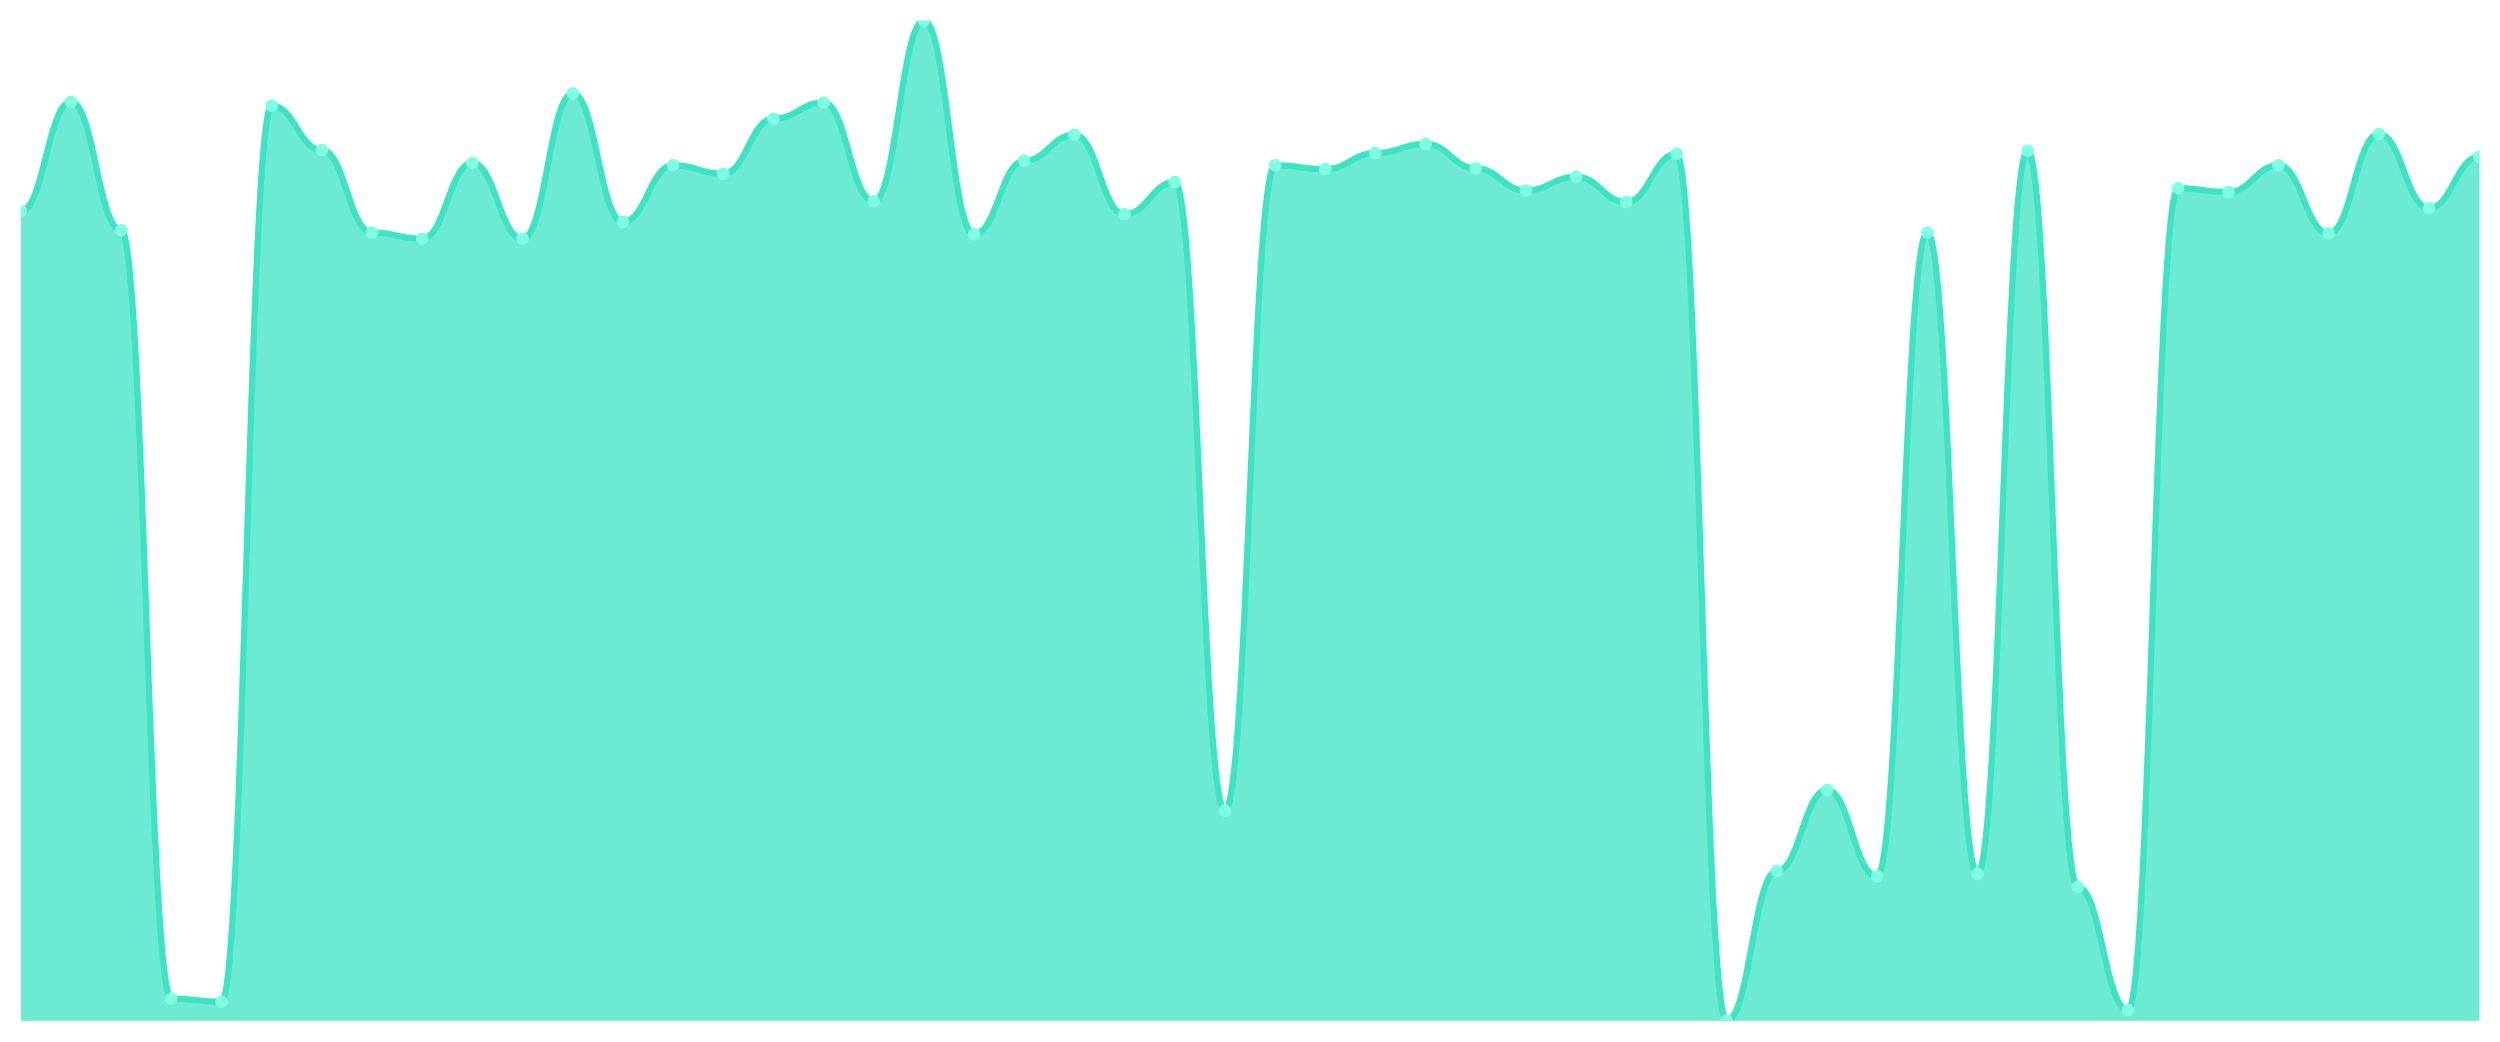
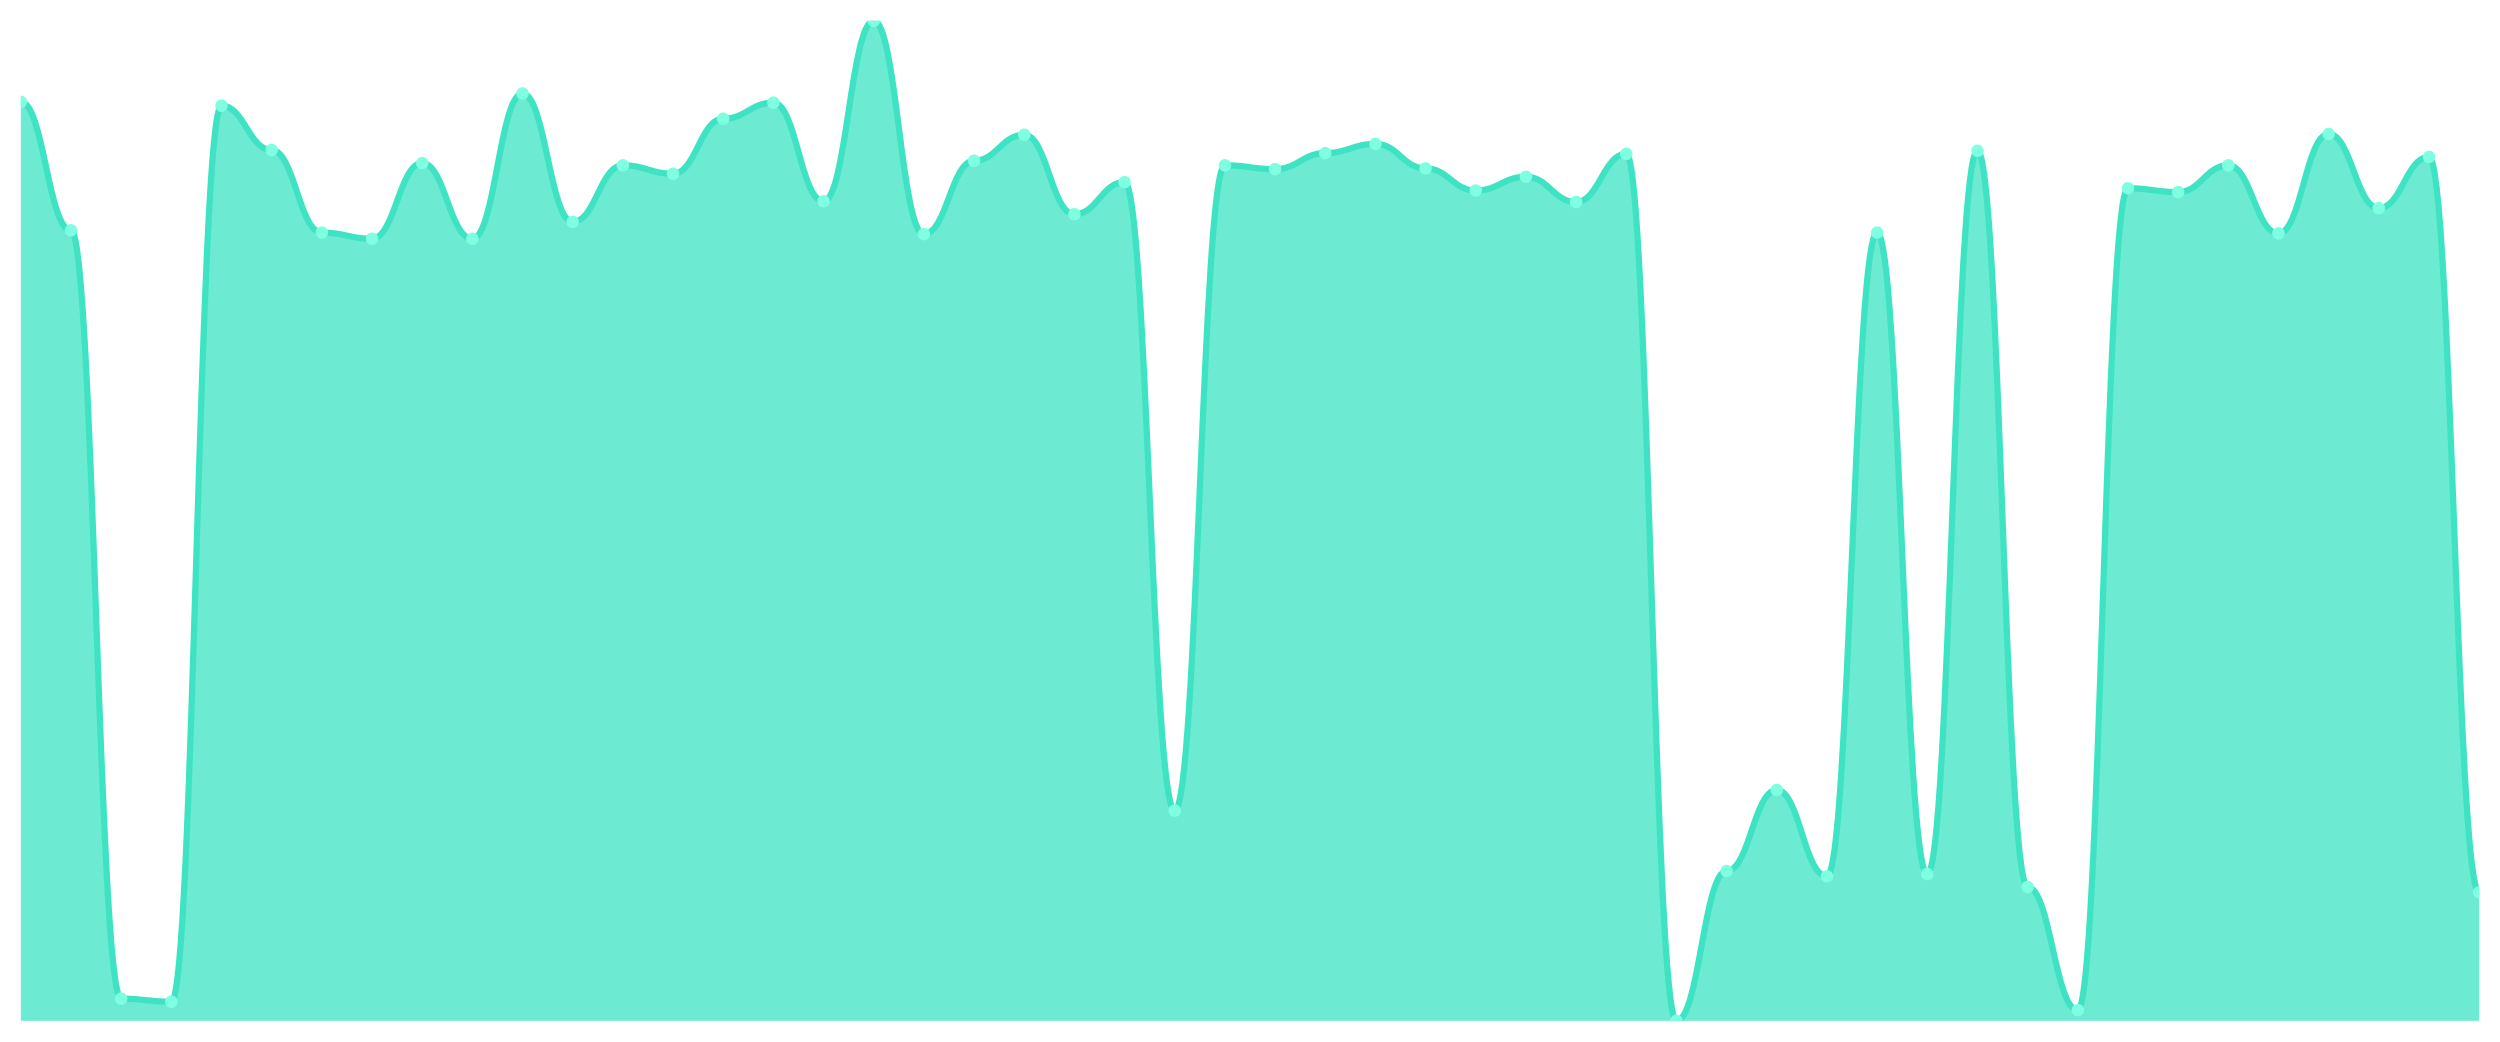
<svg xmlns="http://www.w3.org/2000/svg" viewBox="0 0 1200 500" width="1200" height="500">
  <defs>
    <clipPath id="c">
      <rect x="10" y="10" width="1180" height="480" />
    </clipPath>
  </defs>
  <rect width="1200" height="500" fill="none" />
  <g clip-path="url(#c)">
-     <path d="M 10,490 L 10,101.376 C 20.837,101.376 23.245,48.899 34.082,48.899 C 44.918,48.899 47.327,110.55 58.163,110.55 C 69,110.55 71.408,479.358 82.245,479.358 C 93.082,479.358 95.49,480.826 106.327,480.826 C 117.163,480.826 119.571,50.734 130.408,50.734 C 141.245,50.734 143.653,72.018 154.49,72.018 C 165.327,72.018 167.735,111.651 178.571,111.651 C 189.408,111.651 191.816,114.587 202.653,114.587 C 213.49,114.587 215.898,78.257 226.735,78.257 C 237.571,78.257 239.98,114.587 250.816,114.587 C 261.653,114.587 264.061,44.862 274.898,44.862 C 285.735,44.862 288.143,106.514 298.98,106.514 C 309.816,106.514 312.224,79.358 323.061,79.358 C 333.898,79.358 336.306,83.394 347.143,83.394 C 357.98,83.394 360.388,56.972 371.224,56.972 C 382.061,56.972 384.469,49.266 395.306,49.266 C 406.143,49.266 408.551,96.606 419.388,96.606 C 430.224,96.606 432.633,10 443.469,10 C 454.306,10 456.714,112.385 467.551,112.385 C 478.388,112.385 480.796,77.156 491.633,77.156 C 502.469,77.156 504.878,64.679 515.714,64.679 C 526.551,64.679 528.959,102.844 539.796,102.844 C 550.633,102.844 553.041,87.431 563.878,87.431 C 574.714,87.431 577.122,389.083 587.959,389.083 C 598.796,389.083 601.204,79.358 612.041,79.358 C 622.878,79.358 625.286,81.193 636.122,81.193 C 646.959,81.193 649.367,73.486 660.204,73.486 C 671.041,73.486 673.449,69.083 684.286,69.083 C 695.122,69.083 697.531,80.826 708.367,80.826 C 719.204,80.826 721.612,91.468 732.449,91.468 C 743.286,91.468 745.694,84.862 756.531,84.862 C 767.367,84.862 769.776,96.972 780.612,96.972 C 791.449,96.972 793.857,73.853 804.694,73.853 C 815.531,73.853 817.939,490 828.776,490 C 839.612,490 842.02,418.073 852.857,418.073 C 863.694,418.073 866.102,379.174 876.939,379.174 C 887.776,379.174 890.184,420.642 901.02,420.642 C 911.857,420.642 914.265,111.651 925.102,111.651 C 935.939,111.651 938.347,419.541 949.184,419.541 C 960.02,419.541 962.429,72.385 973.265,72.385 C 984.102,72.385 986.51,425.78 997.347,425.78 C 1008.184,425.78 1010.592,484.862 1021.429,484.862 C 1032.265,484.862 1034.673,90.367 1045.51,90.367 C 1056.347,90.367 1058.755,92.202 1069.592,92.202 C 1080.429,92.202 1082.837,79.358 1093.673,79.358 C 1104.51,79.358 1106.918,112.018 1117.755,112.018 C 1128.592,112.018 1131,64.312 1141.837,64.312 C 1152.673,64.312 1155.082,99.908 1165.918,99.908 C 1176.755,99.908 1179.163,75.321 1190,75.321 L 1190,490 Z" fill="rgba(61,227,195,0.75)" />
-     <path d="M 10,101.376 C 20.837,101.376 23.245,48.899 34.082,48.899 C 44.918,48.899 47.327,110.55 58.163,110.55 C 69,110.55 71.408,479.358 82.245,479.358 C 93.082,479.358 95.49,480.826 106.327,480.826 C 117.163,480.826 119.571,50.734 130.408,50.734 C 141.245,50.734 143.653,72.018 154.49,72.018 C 165.327,72.018 167.735,111.651 178.571,111.651 C 189.408,111.651 191.816,114.587 202.653,114.587 C 213.49,114.587 215.898,78.257 226.735,78.257 C 237.571,78.257 239.98,114.587 250.816,114.587 C 261.653,114.587 264.061,44.862 274.898,44.862 C 285.735,44.862 288.143,106.514 298.98,106.514 C 309.816,106.514 312.224,79.358 323.061,79.358 C 333.898,79.358 336.306,83.394 347.143,83.394 C 357.98,83.394 360.388,56.972 371.224,56.972 C 382.061,56.972 384.469,49.266 395.306,49.266 C 406.143,49.266 408.551,96.606 419.388,96.606 C 430.224,96.606 432.633,10 443.469,10 C 454.306,10 456.714,112.385 467.551,112.385 C 478.388,112.385 480.796,77.156 491.633,77.156 C 502.469,77.156 504.878,64.679 515.714,64.679 C 526.551,64.679 528.959,102.844 539.796,102.844 C 550.633,102.844 553.041,87.431 563.878,87.431 C 574.714,87.431 577.122,389.083 587.959,389.083 C 598.796,389.083 601.204,79.358 612.041,79.358 C 622.878,79.358 625.286,81.193 636.122,81.193 C 646.959,81.193 649.367,73.486 660.204,73.486 C 671.041,73.486 673.449,69.083 684.286,69.083 C 695.122,69.083 697.531,80.826 708.367,80.826 C 719.204,80.826 721.612,91.468 732.449,91.468 C 743.286,91.468 745.694,84.862 756.531,84.862 C 767.367,84.862 769.776,96.972 780.612,96.972 C 791.449,96.972 793.857,73.853 804.694,73.853 C 815.531,73.853 817.939,490 828.776,490 C 839.612,490 842.02,418.073 852.857,418.073 C 863.694,418.073 866.102,379.174 876.939,379.174 C 887.776,379.174 890.184,420.642 901.02,420.642 C 911.857,420.642 914.265,111.651 925.102,111.651 C 935.939,111.651 938.347,419.541 949.184,419.541 C 960.02,419.541 962.429,72.385 973.265,72.385 C 984.102,72.385 986.51,425.78 997.347,425.78 C 1008.184,425.78 1010.592,484.862 1021.429,484.862 C 1032.265,484.862 1034.673,90.367 1045.51,90.367 C 1056.347,90.367 1058.755,92.202 1069.592,92.202 C 1080.429,92.202 1082.837,79.358 1093.673,79.358 C 1104.51,79.358 1106.918,112.018 1117.755,112.018 C 1128.592,112.018 1131,64.312 1141.837,64.312 C 1152.673,64.312 1155.082,99.908 1165.918,99.908 C 1176.755,99.908 1179.163,75.321 1190,75.321" fill="none" stroke="#3de3c3" stroke-width="3" stroke-linecap="round" stroke-linejoin="round" />
-     <circle cx="10" cy="101.376" r="3" fill="#7fffe1" />
-     <circle cx="34.082" cy="48.899" r="3" fill="#7fffe1" />
-     <circle cx="58.163" cy="110.55" r="3" fill="#7fffe1" />
-     <circle cx="82.245" cy="479.358" r="3" fill="#7fffe1" />
-     <circle cx="106.327" cy="480.826" r="3" fill="#7fffe1" />
-     <circle cx="130.408" cy="50.734" r="3" fill="#7fffe1" />
-     <circle cx="154.49" cy="72.018" r="3" fill="#7fffe1" />
-     <circle cx="178.571" cy="111.651" r="3" fill="#7fffe1" />
-     <circle cx="202.653" cy="114.587" r="3" fill="#7fffe1" />
-     <circle cx="226.735" cy="78.257" r="3" fill="#7fffe1" />
-     <circle cx="250.816" cy="114.587" r="3" fill="#7fffe1" />
-     <circle cx="274.898" cy="44.862" r="3" fill="#7fffe1" />
-     <circle cx="298.98" cy="106.514" r="3" fill="#7fffe1" />
-     <circle cx="323.061" cy="79.358" r="3" fill="#7fffe1" />
-     <circle cx="347.143" cy="83.394" r="3" fill="#7fffe1" />
-     <circle cx="371.224" cy="56.972" r="3" fill="#7fffe1" />
-     <circle cx="395.306" cy="49.266" r="3" fill="#7fffe1" />
-     <circle cx="419.388" cy="96.606" r="3" fill="#7fffe1" />
-     <circle cx="443.469" cy="10" r="3" fill="#7fffe1" />
-     <circle cx="467.551" cy="112.385" r="3" fill="#7fffe1" />
-     <circle cx="491.633" cy="77.156" r="3" fill="#7fffe1" />
-     <circle cx="515.714" cy="64.679" r="3" fill="#7fffe1" />
-     <circle cx="539.796" cy="102.844" r="3" fill="#7fffe1" />
-     <circle cx="563.878" cy="87.431" r="3" fill="#7fffe1" />
-     <circle cx="587.959" cy="389.083" r="3" fill="#7fffe1" />
-     <circle cx="612.041" cy="79.358" r="3" fill="#7fffe1" />
-     <circle cx="636.122" cy="81.193" r="3" fill="#7fffe1" />
-     <circle cx="660.204" cy="73.486" r="3" fill="#7fffe1" />
-     <circle cx="684.286" cy="69.083" r="3" fill="#7fffe1" />
-     <circle cx="708.367" cy="80.826" r="3" fill="#7fffe1" />
-     <circle cx="732.449" cy="91.468" r="3" fill="#7fffe1" />
-     <circle cx="756.531" cy="84.862" r="3" fill="#7fffe1" />
-     <circle cx="780.612" cy="96.972" r="3" fill="#7fffe1" />
-     <circle cx="804.694" cy="73.853" r="3" fill="#7fffe1" />
-     <circle cx="828.776" cy="490" r="3" fill="#7fffe1" />
-     <circle cx="852.857" cy="418.073" r="3" fill="#7fffe1" />
-     <circle cx="876.939" cy="379.174" r="3" fill="#7fffe1" />
-     <circle cx="901.02" cy="420.642" r="3" fill="#7fffe1" />
-     <circle cx="925.102" cy="111.651" r="3" fill="#7fffe1" />
-     <circle cx="949.184" cy="419.541" r="3" fill="#7fffe1" />
-     <circle cx="973.265" cy="72.385" r="3" fill="#7fffe1" />
-     <circle cx="997.347" cy="425.78" r="3" fill="#7fffe1" />
-     <circle cx="1021.429" cy="484.862" r="3" fill="#7fffe1" />
-     <circle cx="1045.51" cy="90.367" r="3" fill="#7fffe1" />
-     <circle cx="1069.592" cy="92.202" r="3" fill="#7fffe1" />
-     <circle cx="1093.673" cy="79.358" r="3" fill="#7fffe1" />
-     <circle cx="1117.755" cy="112.018" r="3" fill="#7fffe1" />
-     <circle cx="1141.837" cy="64.312" r="3" fill="#7fffe1" />
-     <circle cx="1165.918" cy="99.908" r="3" fill="#7fffe1" />
-     <circle cx="1190" cy="75.321" r="3" fill="#7fffe1" />
+     <path d="M 10,490 L 10,48.899 C 20.837,48.899 23.245,110.55 34.082,110.55 C 44.918,110.55 47.327,479.358 58.163,479.358 C 69,479.358 71.408,480.826 82.245,480.826 C 93.082,480.826 95.49,50.734 106.327,50.734 C 117.163,50.734 119.571,72.018 130.408,72.018 C 141.245,72.018 143.653,111.651 154.49,111.651 C 165.327,111.651 167.735,114.587 178.571,114.587 C 189.408,114.587 191.816,78.257 202.653,78.257 C 213.49,78.257 215.898,114.587 226.735,114.587 C 237.571,114.587 239.98,44.862 250.816,44.862 C 261.653,44.862 264.061,106.514 274.898,106.514 C 285.735,106.514 288.143,79.358 298.98,79.358 C 309.816,79.358 312.224,83.394 323.061,83.394 C 333.898,83.394 336.306,56.972 347.143,56.972 C 357.98,56.972 360.388,49.266 371.224,49.266 C 382.061,49.266 384.469,96.606 395.306,96.606 C 406.143,96.606 408.551,10 419.388,10 C 430.224,10 432.633,112.385 443.469,112.385 C 454.306,112.385 456.714,77.156 467.551,77.156 C 478.388,77.156 480.796,64.679 491.633,64.679 C 502.469,64.679 504.878,102.844 515.714,102.844 C 526.551,102.844 528.959,87.431 539.796,87.431 C 550.633,87.431 553.041,389.083 563.878,389.083 C 574.714,389.083 577.122,79.358 587.959,79.358 C 598.796,79.358 601.204,81.193 612.041,81.193 C 622.878,81.193 625.286,73.486 636.122,73.486 C 646.959,73.486 649.367,69.083 660.204,69.083 C 671.041,69.083 673.449,80.826 684.286,80.826 C 695.122,80.826 697.531,91.468 708.367,91.468 C 719.204,91.468 721.612,84.862 732.449,84.862 C 743.286,84.862 745.694,96.972 756.531,96.972 C 767.367,96.972 769.776,73.853 780.612,73.853 C 791.449,73.853 793.857,490 804.694,490 C 815.531,490 817.939,418.073 828.776,418.073 C 839.612,418.073 842.02,379.174 852.857,379.174 C 863.694,379.174 866.102,420.642 876.939,420.642 C 887.776,420.642 890.184,111.651 901.02,111.651 C 911.857,111.651 914.265,419.541 925.102,419.541 C 935.939,419.541 938.347,72.385 949.184,72.385 C 960.02,72.385 962.429,425.78 973.265,425.78 C 984.102,425.78 986.51,484.862 997.347,484.862 C 1008.184,484.862 1010.592,90.367 1021.429,90.367 C 1032.265,90.367 1034.673,92.202 1045.51,92.202 C 1056.347,92.202 1058.755,79.358 1069.592,79.358 C 1080.429,79.358 1082.837,112.018 1093.673,112.018 C 1104.51,112.018 1106.918,64.312 1117.755,64.312 C 1128.592,64.312 1131,99.908 1141.837,99.908 C 1152.673,99.908 1155.082,75.321 1165.918,75.321 C 1176.755,75.321 1179.163,428.349 1190,428.349 L 1190,490 Z" fill="rgba(61,227,195,0.75)" />
+     <path d="M 10,48.899 C 20.837,48.899 23.245,110.55 34.082,110.55 C 44.918,110.55 47.327,479.358 58.163,479.358 C 69,479.358 71.408,480.826 82.245,480.826 C 93.082,480.826 95.49,50.734 106.327,50.734 C 117.163,50.734 119.571,72.018 130.408,72.018 C 141.245,72.018 143.653,111.651 154.49,111.651 C 165.327,111.651 167.735,114.587 178.571,114.587 C 189.408,114.587 191.816,78.257 202.653,78.257 C 213.49,78.257 215.898,114.587 226.735,114.587 C 237.571,114.587 239.98,44.862 250.816,44.862 C 261.653,44.862 264.061,106.514 274.898,106.514 C 285.735,106.514 288.143,79.358 298.98,79.358 C 309.816,79.358 312.224,83.394 323.061,83.394 C 333.898,83.394 336.306,56.972 347.143,56.972 C 357.98,56.972 360.388,49.266 371.224,49.266 C 382.061,49.266 384.469,96.606 395.306,96.606 C 406.143,96.606 408.551,10 419.388,10 C 430.224,10 432.633,112.385 443.469,112.385 C 454.306,112.385 456.714,77.156 467.551,77.156 C 478.388,77.156 480.796,64.679 491.633,64.679 C 502.469,64.679 504.878,102.844 515.714,102.844 C 526.551,102.844 528.959,87.431 539.796,87.431 C 550.633,87.431 553.041,389.083 563.878,389.083 C 574.714,389.083 577.122,79.358 587.959,79.358 C 598.796,79.358 601.204,81.193 612.041,81.193 C 622.878,81.193 625.286,73.486 636.122,73.486 C 646.959,73.486 649.367,69.083 660.204,69.083 C 671.041,69.083 673.449,80.826 684.286,80.826 C 695.122,80.826 697.531,91.468 708.367,91.468 C 719.204,91.468 721.612,84.862 732.449,84.862 C 743.286,84.862 745.694,96.972 756.531,96.972 C 767.367,96.972 769.776,73.853 780.612,73.853 C 791.449,73.853 793.857,490 804.694,490 C 815.531,490 817.939,418.073 828.776,418.073 C 839.612,418.073 842.02,379.174 852.857,379.174 C 863.694,379.174 866.102,420.642 876.939,420.642 C 887.776,420.642 890.184,111.651 901.02,111.651 C 911.857,111.651 914.265,419.541 925.102,419.541 C 935.939,419.541 938.347,72.385 949.184,72.385 C 960.02,72.385 962.429,425.78 973.265,425.78 C 984.102,425.78 986.51,484.862 997.347,484.862 C 1008.184,484.862 1010.592,90.367 1021.429,90.367 C 1032.265,90.367 1034.673,92.202 1045.51,92.202 C 1056.347,92.202 1058.755,79.358 1069.592,79.358 C 1080.429,79.358 1082.837,112.018 1093.673,112.018 C 1104.51,112.018 1106.918,64.312 1117.755,64.312 C 1128.592,64.312 1131,99.908 1141.837,99.908 C 1152.673,99.908 1155.082,75.321 1165.918,75.321 C 1176.755,75.321 1179.163,428.349 1190,428.349" fill="none" stroke="#3de3c3" stroke-width="3" stroke-linecap="round" stroke-linejoin="round" />
+     <circle cx="10" cy="48.899" r="3" fill="#7fffe1" />
+     <circle cx="34.082" cy="110.55" r="3" fill="#7fffe1" />
+     <circle cx="58.163" cy="479.358" r="3" fill="#7fffe1" />
+     <circle cx="82.245" cy="480.826" r="3" fill="#7fffe1" />
+     <circle cx="106.327" cy="50.734" r="3" fill="#7fffe1" />
+     <circle cx="130.408" cy="72.018" r="3" fill="#7fffe1" />
+     <circle cx="154.49" cy="111.651" r="3" fill="#7fffe1" />
+     <circle cx="178.571" cy="114.587" r="3" fill="#7fffe1" />
+     <circle cx="202.653" cy="78.257" r="3" fill="#7fffe1" />
+     <circle cx="226.735" cy="114.587" r="3" fill="#7fffe1" />
+     <circle cx="250.816" cy="44.862" r="3" fill="#7fffe1" />
+     <circle cx="274.898" cy="106.514" r="3" fill="#7fffe1" />
+     <circle cx="298.98" cy="79.358" r="3" fill="#7fffe1" />
+     <circle cx="323.061" cy="83.394" r="3" fill="#7fffe1" />
+     <circle cx="347.143" cy="56.972" r="3" fill="#7fffe1" />
+     <circle cx="371.224" cy="49.266" r="3" fill="#7fffe1" />
+     <circle cx="395.306" cy="96.606" r="3" fill="#7fffe1" />
+     <circle cx="419.388" cy="10" r="3" fill="#7fffe1" />
+     <circle cx="443.469" cy="112.385" r="3" fill="#7fffe1" />
+     <circle cx="467.551" cy="77.156" r="3" fill="#7fffe1" />
+     <circle cx="491.633" cy="64.679" r="3" fill="#7fffe1" />
+     <circle cx="515.714" cy="102.844" r="3" fill="#7fffe1" />
+     <circle cx="539.796" cy="87.431" r="3" fill="#7fffe1" />
+     <circle cx="563.878" cy="389.083" r="3" fill="#7fffe1" />
+     <circle cx="587.959" cy="79.358" r="3" fill="#7fffe1" />
+     <circle cx="612.041" cy="81.193" r="3" fill="#7fffe1" />
+     <circle cx="636.122" cy="73.486" r="3" fill="#7fffe1" />
+     <circle cx="660.204" cy="69.083" r="3" fill="#7fffe1" />
+     <circle cx="684.286" cy="80.826" r="3" fill="#7fffe1" />
+     <circle cx="708.367" cy="91.468" r="3" fill="#7fffe1" />
+     <circle cx="732.449" cy="84.862" r="3" fill="#7fffe1" />
+     <circle cx="756.531" cy="96.972" r="3" fill="#7fffe1" />
+     <circle cx="780.612" cy="73.853" r="3" fill="#7fffe1" />
+     <circle cx="804.694" cy="490" r="3" fill="#7fffe1" />
+     <circle cx="828.776" cy="418.073" r="3" fill="#7fffe1" />
+     <circle cx="852.857" cy="379.174" r="3" fill="#7fffe1" />
+     <circle cx="876.939" cy="420.642" r="3" fill="#7fffe1" />
+     <circle cx="901.02" cy="111.651" r="3" fill="#7fffe1" />
+     <circle cx="925.102" cy="419.541" r="3" fill="#7fffe1" />
+     <circle cx="949.184" cy="72.385" r="3" fill="#7fffe1" />
+     <circle cx="973.265" cy="425.78" r="3" fill="#7fffe1" />
+     <circle cx="997.347" cy="484.862" r="3" fill="#7fffe1" />
+     <circle cx="1021.429" cy="90.367" r="3" fill="#7fffe1" />
+     <circle cx="1045.51" cy="92.202" r="3" fill="#7fffe1" />
+     <circle cx="1069.592" cy="79.358" r="3" fill="#7fffe1" />
+     <circle cx="1093.673" cy="112.018" r="3" fill="#7fffe1" />
+     <circle cx="1117.755" cy="64.312" r="3" fill="#7fffe1" />
+     <circle cx="1141.837" cy="99.908" r="3" fill="#7fffe1" />
+     <circle cx="1165.918" cy="75.321" r="3" fill="#7fffe1" />
+     <circle cx="1190" cy="428.349" r="3" fill="#7fffe1" />
  </g>
</svg>
